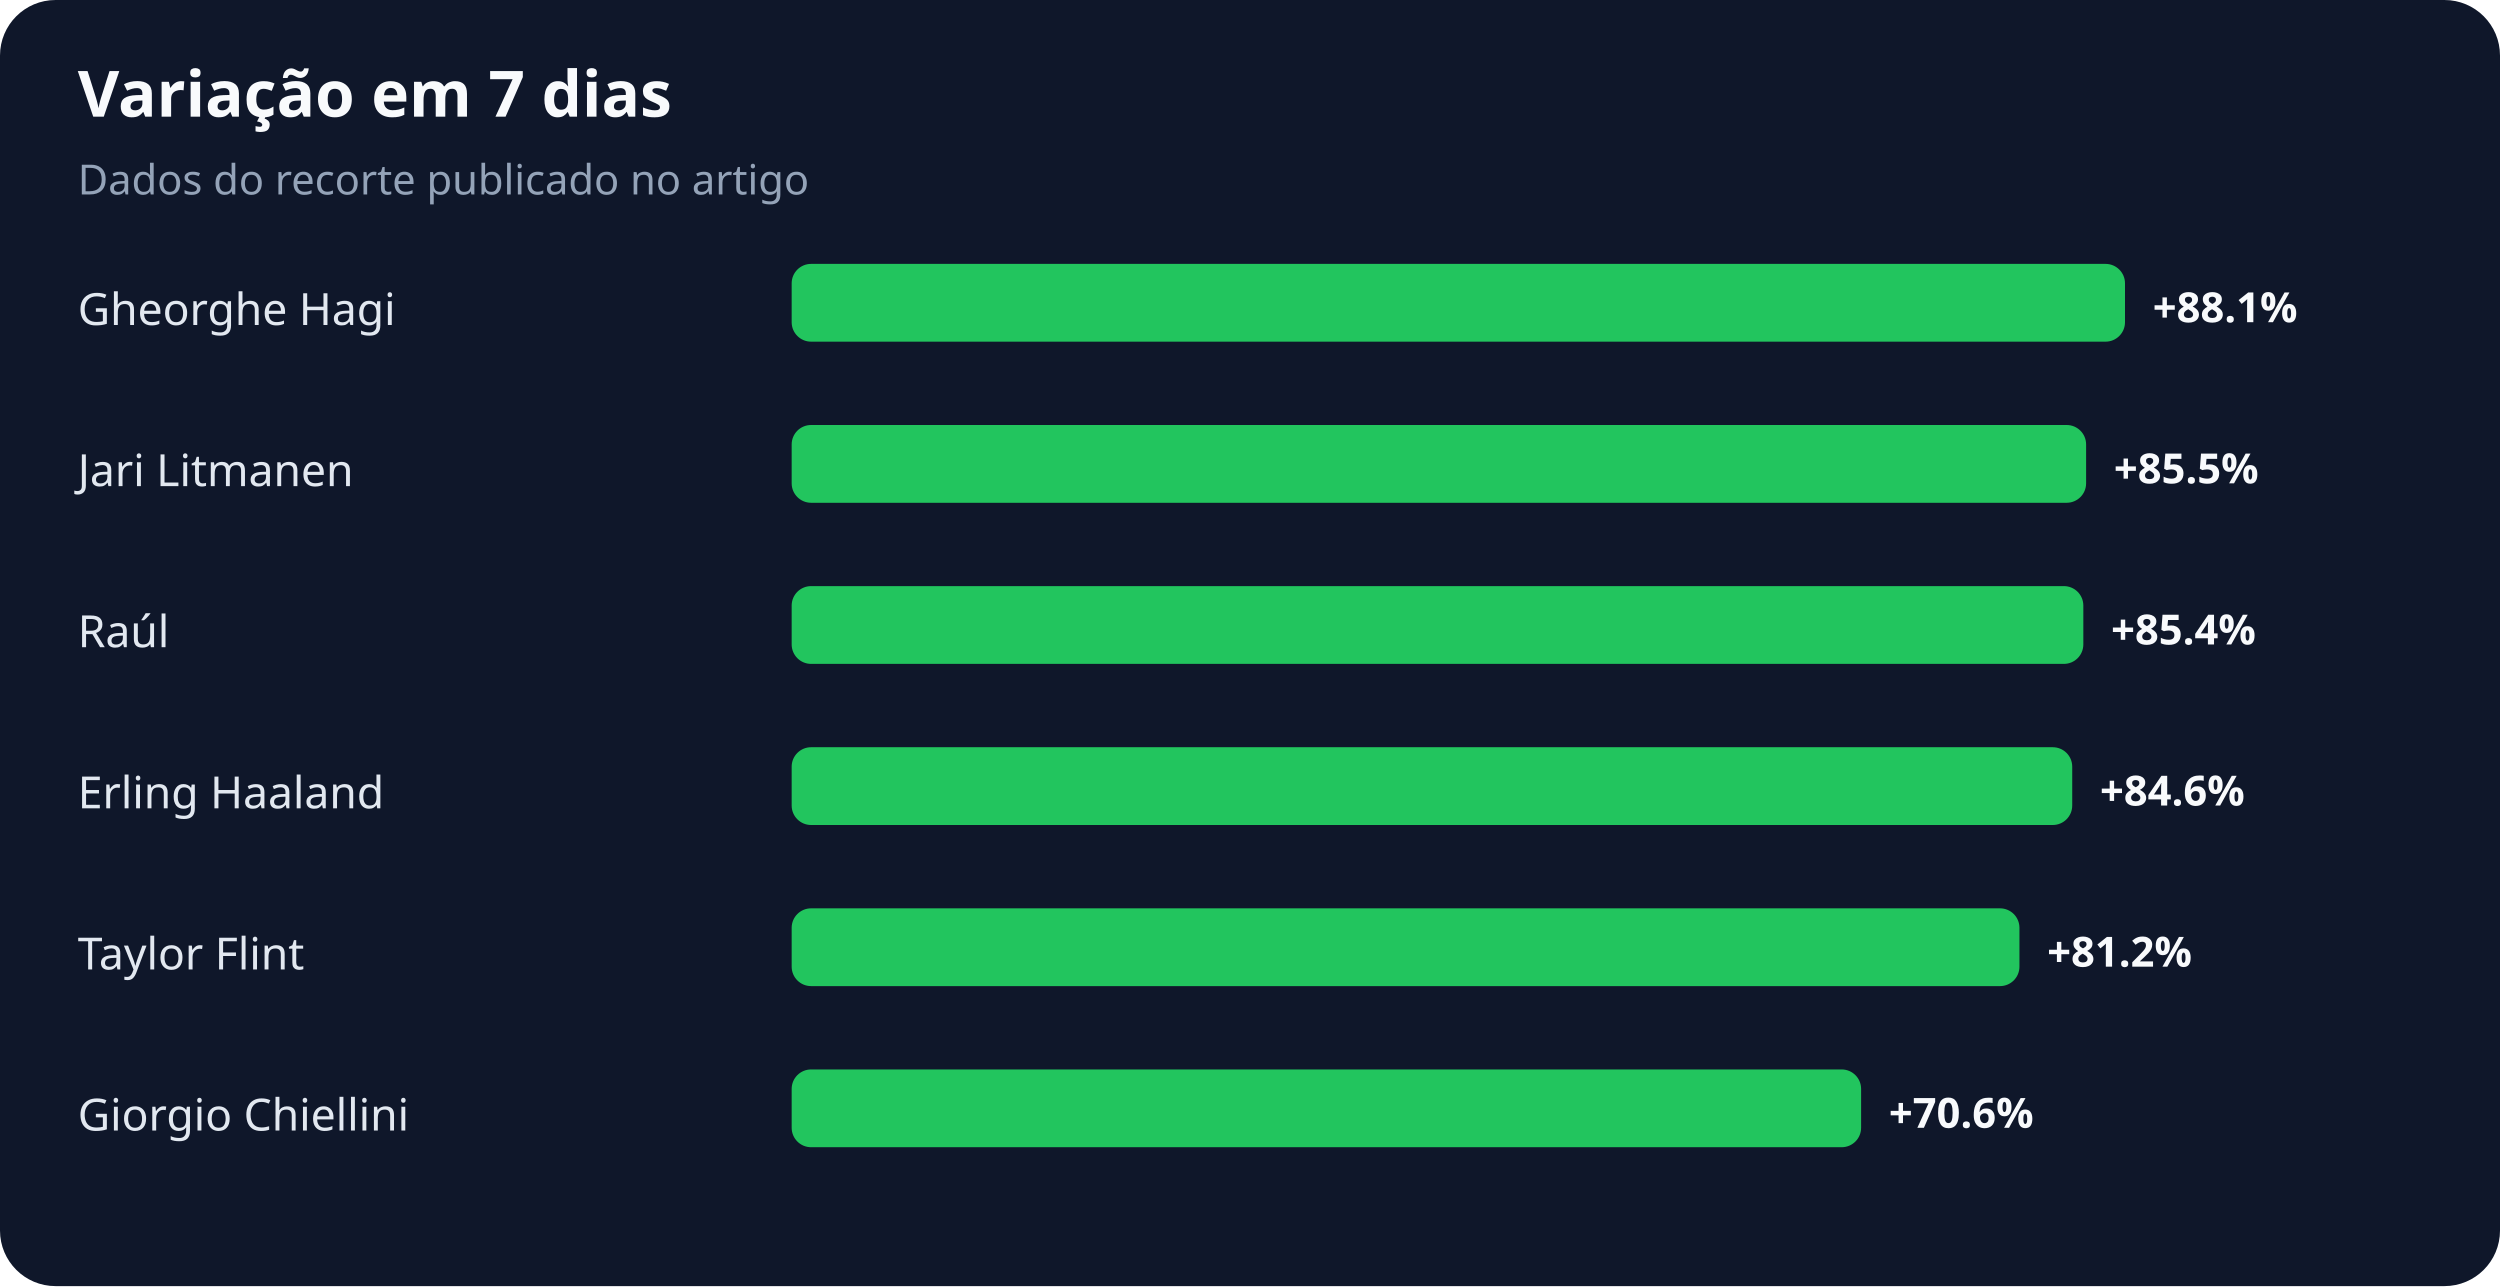
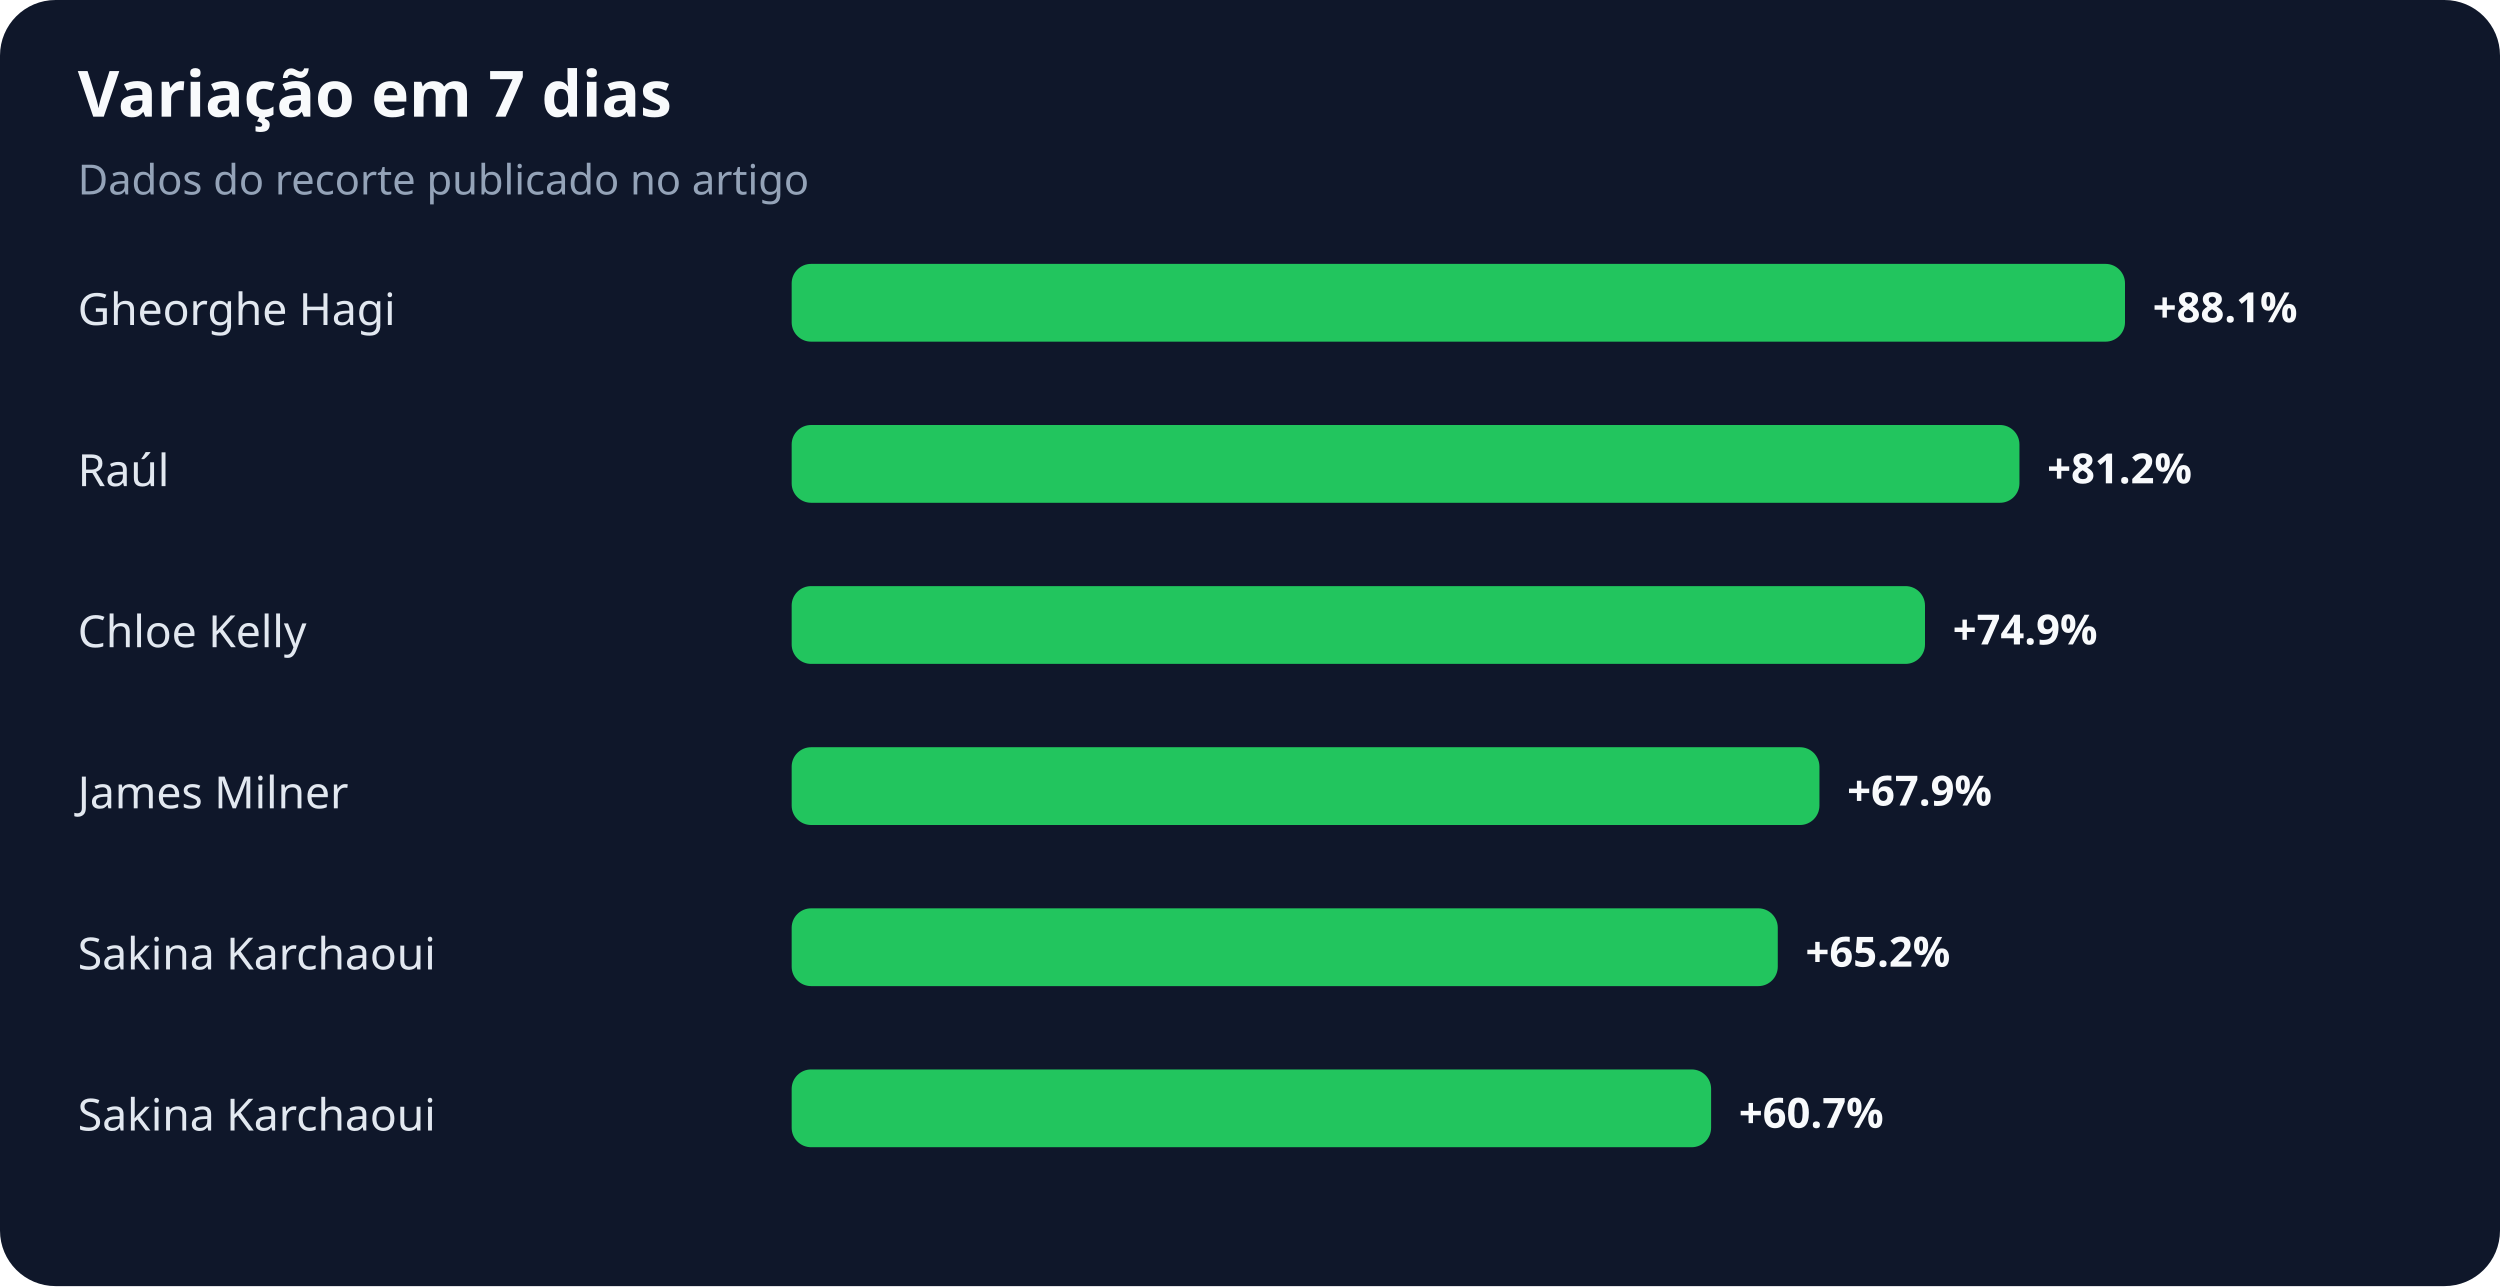
<svg xmlns="http://www.w3.org/2000/svg" width="900" height="463" viewBox="0 0 900 463" role="img" aria-labelledby="title desc">
  <rect width="100%" height="100%" rx="20" fill="#0f172a" />
  <text x="28" y="42" fill="#f8fafc" font-family="system-ui,sans-serif" font-size="23" font-weight="700">Variação em 7 dias</text>
  <text x="28" y="70" fill="#94a3b8" font-family="system-ui,sans-serif" font-size="15">Dados do recorte publicado no artigo</text>
  <text x="28" y="117" fill="#e2e8f0" font-family="system-ui,sans-serif" font-size="16">Gheorghe Hagi</text>
  <rect x="285" y="95" width="480" height="28" rx="7" fill="#22c55e" />
  <text x="775" y="116" fill="#f8fafc" font-family="system-ui,sans-serif" font-size="15" font-weight="700">+88.1%</text>
-   <text x="28" y="175" fill="#e2e8f0" font-family="system-ui,sans-serif" font-size="16">Jari Litmanen</text>
-   <rect x="285" y="153" width="466" height="28" rx="7" fill="#22c55e" />
-   <text x="761" y="174" fill="#f8fafc" font-family="system-ui,sans-serif" font-size="15" font-weight="700">+85.5%</text>
-   <text x="28" y="233" fill="#e2e8f0" font-family="system-ui,sans-serif" font-size="16">Raúl</text>
-   <rect x="285" y="211" width="465" height="28" rx="7" fill="#22c55e" />
-   <text x="760" y="232" fill="#f8fafc" font-family="system-ui,sans-serif" font-size="15" font-weight="700">+85.4%</text>
-   <text x="28" y="291" fill="#e2e8f0" font-family="system-ui,sans-serif" font-size="16">Erling Haaland</text>
-   <rect x="285" y="269" width="461" height="28" rx="7" fill="#22c55e" />
-   <text x="756" y="290" fill="#f8fafc" font-family="system-ui,sans-serif" font-size="15" font-weight="700">+84.6%</text>
-   <text x="28" y="349" fill="#e2e8f0" font-family="system-ui,sans-serif" font-size="16">Taylor Flint</text>
-   <rect x="285" y="327" width="442" height="28" rx="7" fill="#22c55e" />
-   <text x="737" y="348" fill="#f8fafc" font-family="system-ui,sans-serif" font-size="15" font-weight="700">+81.2%</text>
-   <text x="28" y="407" fill="#e2e8f0" font-family="system-ui,sans-serif" font-size="16">Giorgio Chiellini</text>
-   <rect x="285" y="385" width="385" height="28" rx="7" fill="#22c55e" />
-   <text x="680" y="406" fill="#f8fafc" font-family="system-ui,sans-serif" font-size="15" font-weight="700">+70.6%</text>
+   <text x="28" y="175" fill="#e2e8f0" font-family="system-ui,sans-serif" font-size="16">Raúl</text>
+   <rect x="285" y="153" width="442" height="28" rx="7" fill="#22c55e" />
+   <text x="737" y="174" fill="#f8fafc" font-family="system-ui,sans-serif" font-size="15" font-weight="700">+81.2%</text>
+   <text x="28" y="233" fill="#e2e8f0" font-family="system-ui,sans-serif" font-size="16">Chloe Kelly</text>
+   <rect x="285" y="211" width="408" height="28" rx="7" fill="#22c55e" />
+   <text x="703" y="232" fill="#f8fafc" font-family="system-ui,sans-serif" font-size="15" font-weight="700">+74.9%</text>
+   <text x="28" y="291" fill="#e2e8f0" font-family="system-ui,sans-serif" font-size="16">James Milner</text>
+   <rect x="285" y="269" width="370" height="28" rx="7" fill="#22c55e" />
+   <text x="665" y="290" fill="#f8fafc" font-family="system-ui,sans-serif" font-size="15" font-weight="700">+67.9%</text>
+   <text x="28" y="349" fill="#e2e8f0" font-family="system-ui,sans-serif" font-size="16">Sakina Karchaoui</text>
+   <rect x="285" y="327" width="355" height="28" rx="7" fill="#22c55e" />
+   <text x="650" y="348" fill="#f8fafc" font-family="system-ui,sans-serif" font-size="15" font-weight="700">+65.2%</text>
+   <text x="28" y="407" fill="#e2e8f0" font-family="system-ui,sans-serif" font-size="16">Sakina Karchaoui</text>
+   <rect x="285" y="385" width="331" height="28" rx="7" fill="#22c55e" />
+   <text x="626" y="406" fill="#f8fafc" font-family="system-ui,sans-serif" font-size="15" font-weight="700">+60.7%</text>
</svg>
